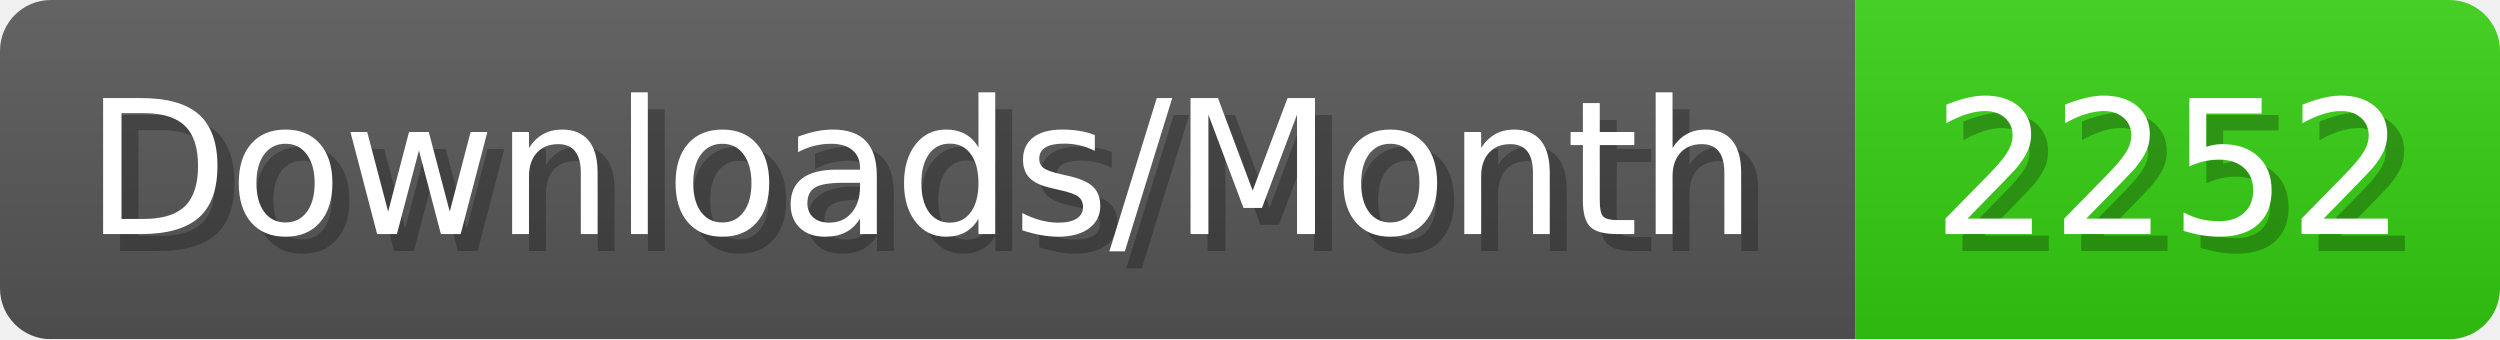
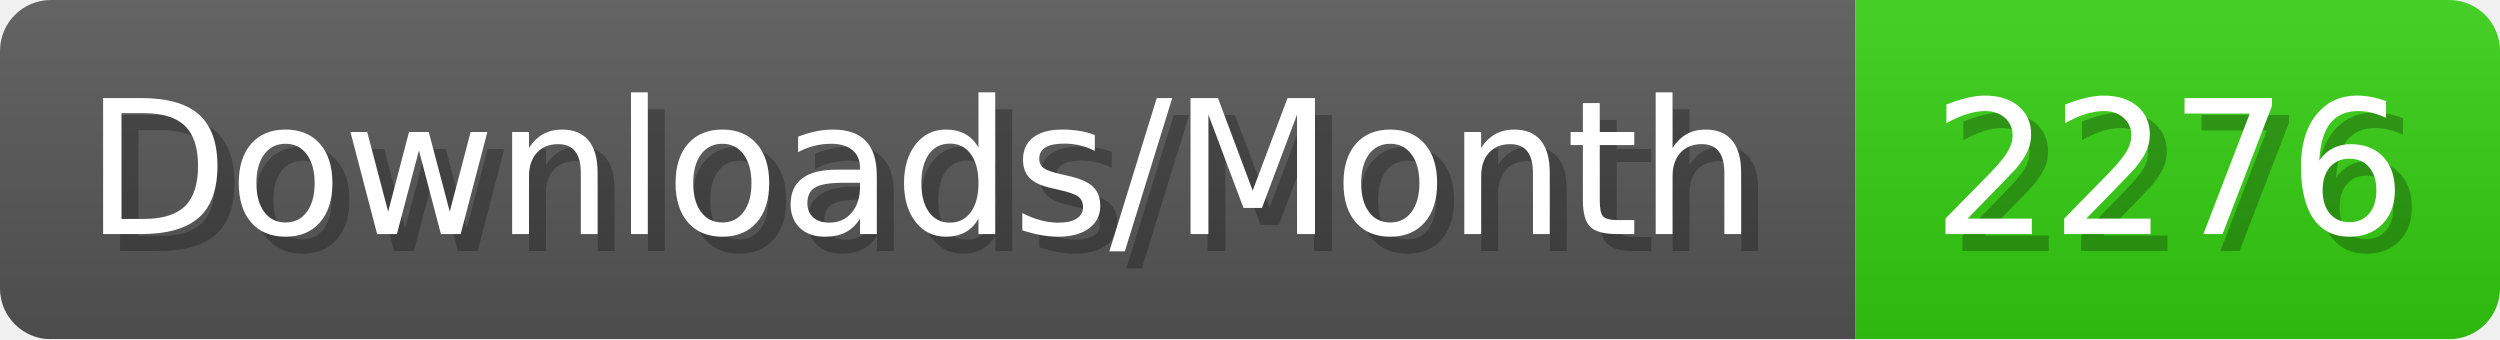
- <svg xmlns="http://www.w3.org/2000/svg" width="147.4" height="20" viewBox="0 0 1474 200" role="img" aria-label="Downloads/Month: 2252">
+ <svg xmlns="http://www.w3.org/2000/svg" width="147.4" height="20" viewBox="0 0 1474 200" role="img" aria-label="Downloads/Month: 2276">
  <linearGradient id="YlXUI" x2="0" y2="100%">
    <stop offset="0" stop-opacity=".1" stop-color="#EEE" />
    <stop offset="1" stop-opacity=".1" />
  </linearGradient>
  <mask id="JHhop">
    <rect width="1474" height="200" rx="30" fill="#FFF" />
  </mask>
  <g mask="url(#JHhop)">
    <rect width="1094" height="200" fill="#555" />
    <rect width="380" height="200" fill="#3C1" x="1094" />
    <rect width="1474" height="200" fill="url(#YlXUI)" />
  </g>
  <g aria-hidden="true" fill="#fff" text-anchor="start" font-family="Verdana,DejaVu Sans,sans-serif" font-size="110">
    <text x="60" y="148" textLength="994" fill="#000" opacity="0.25">Downloads/Month</text>
    <text x="50" y="138" textLength="994">Downloads/Month</text>
-     <text x="1149" y="148" textLength="280" fill="#000" opacity="0.25">2252</text>
-     <text x="1139" y="138" textLength="280">2252</text>
+     <text x="1149" y="148" textLength="280" fill="#000" opacity="0.25">2276</text>
+     <text x="1139" y="138" textLength="280">2276</text>
  </g>
</svg>
